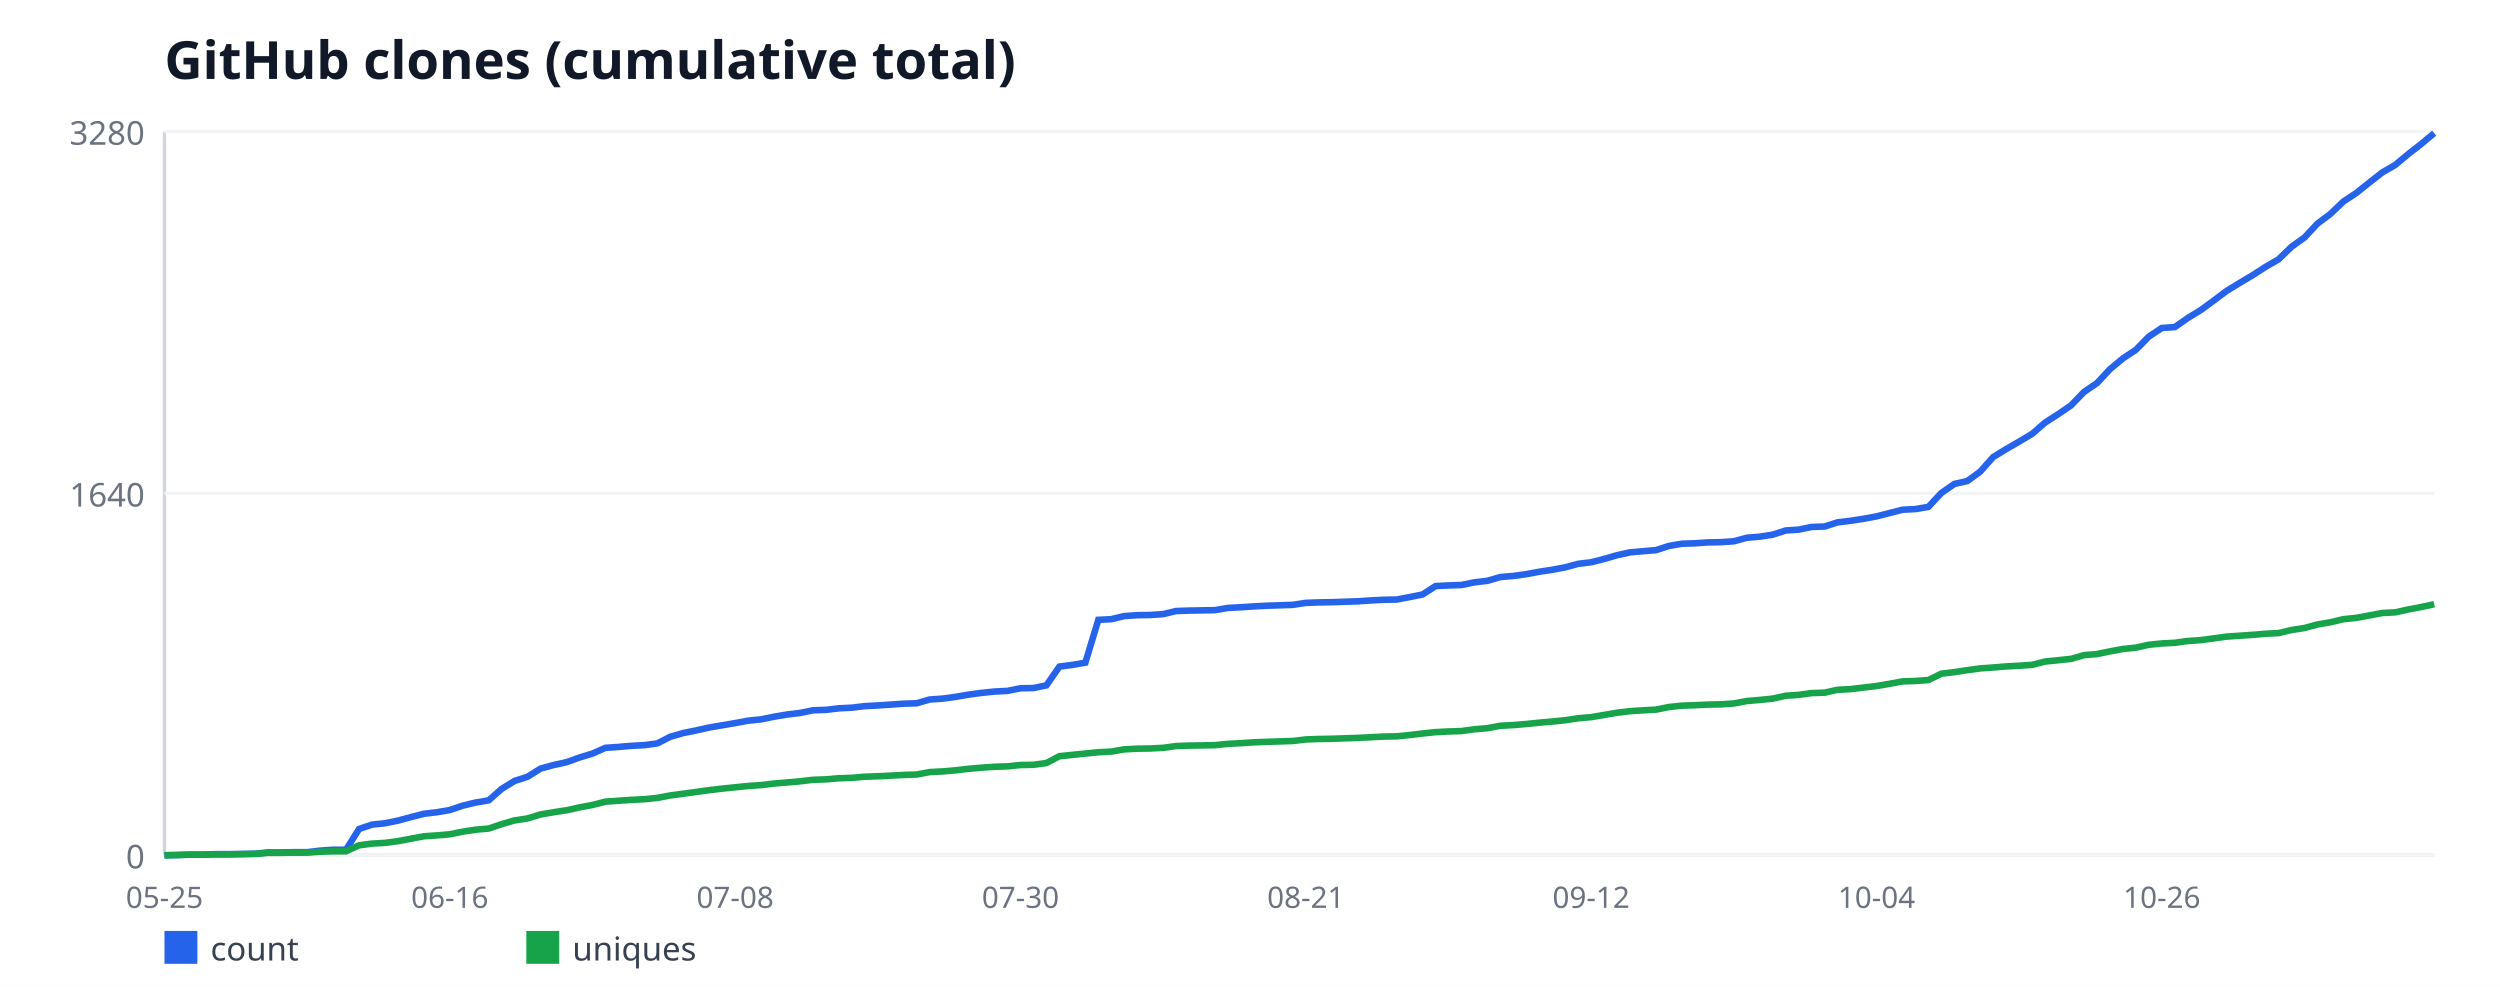
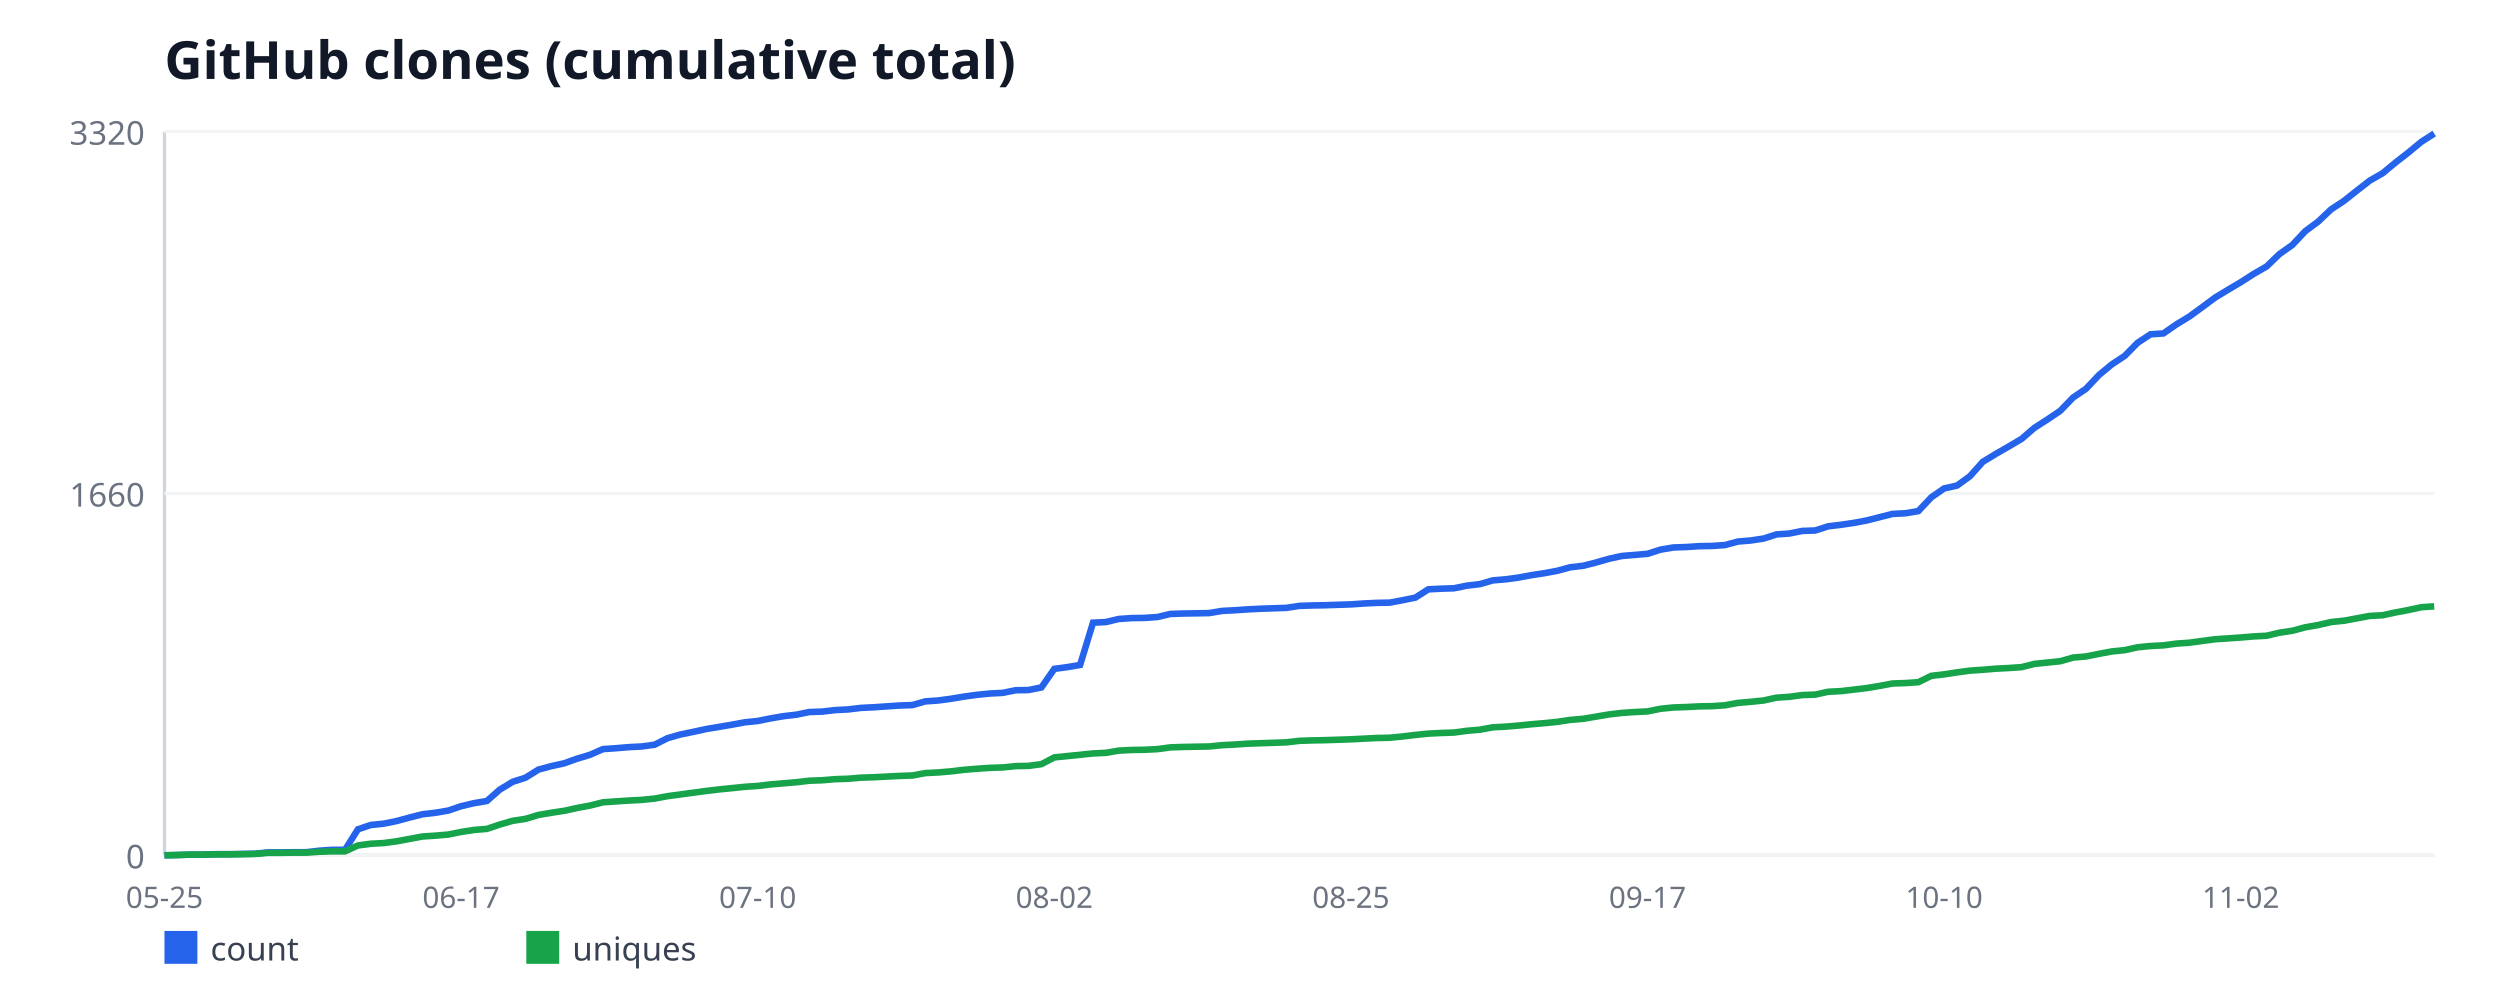
<svg xmlns="http://www.w3.org/2000/svg" width="760" height="300" viewBox="0 0 760 300" font-family="sans-serif">
  <rect width="760" height="300" fill="#ffffff" />
  <text x="50" y="24" font-size="16" font-weight="bold" fill="#111827">GitHub clones (cumulative total)</text>
  <line x1="50" y1="40" x2="50" y2="260" stroke="#d1d5db" stroke-width="1" />
  <line x1="50" y1="260" x2="740" y2="260" stroke="#d1d5db" stroke-width="1" />
  <line x1="50" y1="260" x2="740" y2="260" stroke="#f3f4f6" stroke-width="1" />
  <text x="44" y="264" font-size="10" fill="#6b7280" text-anchor="end">0</text>
  <line x1="50" y1="150" x2="740" y2="150" stroke="#f3f4f6" stroke-width="1" />
-   <text x="44" y="154" font-size="10" fill="#6b7280" text-anchor="end">1640</text>
+   <text x="44" y="154" font-size="10" fill="#6b7280" text-anchor="end">1660</text>
  <line x1="50" y1="40" x2="740" y2="40" stroke="#f3f4f6" stroke-width="1" />
-   <text x="44" y="44" font-size="10" fill="#6b7280" text-anchor="end">3280</text>
+   <text x="44" y="44" font-size="10" fill="#6b7280" text-anchor="end">3320</text>
  <text x="50" y="276" font-size="9" fill="#6b7280" text-anchor="middle">05-25</text>
-   <text x="136.74" y="276" font-size="9" fill="#6b7280" text-anchor="middle">06-16</text>
-   <text x="223.49" y="276" font-size="9" fill="#6b7280" text-anchor="middle">07-08</text>
-   <text x="310.23" y="276" font-size="9" fill="#6b7280" text-anchor="middle">07-30</text>
-   <text x="396.97" y="276" font-size="9" fill="#6b7280" text-anchor="middle">08-21</text>
-   <text x="483.71" y="276" font-size="9" fill="#6b7280" text-anchor="middle">09-12</text>
-   <text x="570.46" y="276" font-size="9" fill="#6b7280" text-anchor="middle">10-04</text>
-   <text x="657.2" y="276" font-size="9" fill="#6b7280" text-anchor="middle">10-26</text>
-   <polyline fill="none" stroke="#2563eb" stroke-width="2" points="50,260 53.94,259.93 57.89,259.8 61.83,259.8 65.77,259.66 69.71,259.66 73.66,259.6 77.6,259.53 81.54,259.13 85.49,259.13 89.43,259.06 93.37,259.06 97.31,258.59 101.26,258.32 105.2,258.32 109.14,252.02 113.09,250.68 117.03,250.27 120.97,249.47 124.91,248.4 128.86,247.39 132.8,246.92 136.74,246.25 140.69,244.91 144.63,243.97 148.57,243.3 152.51,239.81 156.46,237.4 160.4,236.12 164.34,233.64 168.29,232.57 172.23,231.7 176.17,230.29 180.11,229.08 184.06,227.34 188,227.07 191.94,226.73 195.89,226.53 199.83,225.99 203.77,223.98 207.71,222.84 211.66,222.04 215.6,221.16 219.54,220.49 223.49,219.82 227.43,219.09 231.37,218.68 235.31,217.88 239.26,217.21 243.2,216.74 247.14,215.93 251.09,215.8 255.03,215.33 258.97,215.13 262.91,214.66 266.86,214.46 270.8,214.19 274.74,213.92 278.69,213.79 282.63,212.65 286.57,212.38 290.51,211.84 294.46,211.17 298.4,210.63 302.34,210.23 306.29,210.03 310.23,209.23 314.17,209.16 318.11,208.35 322.06,202.65 326,202.12 329.94,201.45 333.89,188.43 337.83,188.23 341.77,187.29 345.71,187.02 349.66,186.96 353.6,186.69 357.54,185.75 361.49,185.62 365.43,185.55 369.37,185.48 373.31,184.81 377.26,184.61 381.2,184.34 385.14,184.14 389.09,184.01 393.03,183.87 396.97,183.27 400.91,183.13 404.86,183.07 408.8,182.93 412.74,182.8 416.69,182.53 420.63,182.33 424.57,182.26 428.51,181.52 432.46,180.72 436.4,178.17 440.34,177.97 444.29,177.84 448.23,177.03 452.17,176.56 456.11,175.42 460.06,175.09 464,174.55 467.94,173.81 471.89,173.21 475.83,172.47 479.77,171.4 483.71,170.93 487.66,169.92 491.6,168.78 495.54,167.91 499.49,167.57 503.43,167.24 507.37,165.96 511.31,165.29 515.26,165.16 519.2,164.89 523.14,164.82 527.09,164.55 531.03,163.48 534.97,163.15 538.91,162.54 542.86,161.27 546.8,161 550.74,160.2 554.69,160.06 558.63,158.79 562.57,158.32 566.51,157.71 570.46,156.98 574.4,155.97 578.34,154.96 582.29,154.76 586.23,154.09 590.17,149.87 594.11,147.12 598.06,146.24 602,143.36 605.94,138.93 609.89,136.52 613.83,134.24 617.77,131.89 621.71,128.47 625.66,125.92 629.6,123.24 633.54,119.15 637.49,116.46 641.43,112.24 645.37,108.95 649.31,106.34 653.26,102.31 657.2,99.7 661.14,99.43 665.09,96.68 669.03,94.26 672.97,91.38 676.91,88.43 680.86,86.01 684.8,83.66 688.74,81.12 692.69,78.84 696.63,75.01 700.57,72.2 704.51,67.97 708.46,65.02 712.4,61.26 716.34,58.65 720.29,55.49 724.23,52.41 728.17,50.13 732.11,46.84 736.06,43.76 740,40.47" />
+   <text x="140.17" y="276" font-size="9" fill="#6b7280" text-anchor="middle">06-17</text>
+   <text x="230.34" y="276" font-size="9" fill="#6b7280" text-anchor="middle">07-10</text>
+   <text x="320.51" y="276" font-size="9" fill="#6b7280" text-anchor="middle">08-02</text>
+   <text x="410.68" y="276" font-size="9" fill="#6b7280" text-anchor="middle">08-25</text>
+   <text x="500.85" y="276" font-size="9" fill="#6b7280" text-anchor="middle">09-17</text>
+   <text x="591.02" y="276" font-size="9" fill="#6b7280" text-anchor="middle">10-10</text>
+   <text x="681.19" y="276" font-size="9" fill="#6b7280" text-anchor="middle">11-02</text>
+   <polyline fill="none" stroke="#2563eb" stroke-width="2" points="50,260 53.92,259.93 57.84,259.8 61.76,259.8 65.68,259.67 69.6,259.67 73.52,259.6 77.44,259.54 81.36,259.14 85.28,259.14 89.2,259.07 93.12,259.07 97.05,258.61 100.97,258.34 104.89,258.34 108.81,252.11 112.73,250.79 116.65,250.39 120.57,249.6 124.49,248.54 128.41,247.54 132.33,247.08 136.25,246.42 140.17,245.09 144.09,244.16 148.01,243.5 151.93,240.05 155.85,237.67 159.77,236.41 163.69,233.96 167.61,232.9 171.53,232.04 175.45,230.64 179.38,229.45 183.3,227.73 187.22,227.46 191.14,227.13 195.06,226.93 198.98,226.4 202.9,224.42 206.82,223.29 210.74,222.49 214.66,221.63 218.58,220.97 222.5,220.31 226.42,219.58 230.34,219.18 234.26,218.39 238.18,217.72 242.1,217.26 246.02,216.46 249.94,216.33 253.86,215.87 257.78,215.67 261.7,215.2 265.62,215.01 269.55,214.74 273.47,214.48 277.39,214.34 281.31,213.22 285.23,212.95 289.15,212.42 293.07,211.76 296.99,211.23 300.91,210.83 304.83,210.63 308.75,209.84 312.67,209.77 316.59,208.98 320.51,203.34 324.43,202.81 328.35,202.15 332.27,189.3 336.19,189.1 340.11,188.17 344.03,187.9 347.95,187.84 351.88,187.57 355.8,186.64 359.72,186.51 363.64,186.45 367.56,186.38 371.48,185.72 375.4,185.52 379.32,185.25 383.24,185.05 387.16,184.92 391.08,184.79 395,184.19 398.92,184.06 402.84,183.99 406.76,183.86 410.68,183.73 414.6,183.46 418.52,183.27 422.44,183.2 426.36,182.47 430.28,181.67 434.2,179.16 438.12,178.96 442.05,178.83 445.97,178.03 449.89,177.57 453.81,176.44 457.73,176.11 461.65,175.58 465.57,174.85 469.49,174.25 473.41,173.52 477.33,172.46 481.25,172 485.17,171.01 489.09,169.88 493.01,169.02 496.93,168.69 500.85,168.36 504.77,167.1 508.69,166.43 512.61,166.3 516.53,166.04 520.45,165.97 524.38,165.7 528.3,164.64 532.22,164.31 536.14,163.72 540.06,162.46 543.98,162.19 547.9,161.4 551.82,161.27 555.74,160.01 559.66,159.54 563.58,158.95 567.5,158.22 571.42,157.22 575.34,156.23 579.26,156.03 583.18,155.37 587.1,151.19 591.02,148.48 594.94,147.61 598.86,144.77 602.78,140.39 606.7,138.01 610.62,135.75 614.55,133.43 618.47,130.05 622.39,127.54 626.31,124.89 630.23,120.84 634.15,118.19 638.07,114.02 641.99,110.77 645.91,108.19 649.83,104.21 653.75,101.63 657.67,101.36 661.59,98.64 665.51,96.26 669.43,93.41 673.35,90.49 677.27,88.11 681.19,85.79 685.11,83.27 689.03,81.02 692.95,77.24 696.88,74.46 700.8,70.28 704.72,67.37 708.64,63.66 712.56,61.07 716.48,57.96 720.4,54.91 724.32,52.66 728.24,49.41 732.16,46.36 736.08,43.11 740,40.6" />
  <rect x="50" y="283" width="10" height="10" fill="#2563eb" />
  <text x="64" y="292" font-size="10" fill="#374151">count</text>
-   <polyline fill="none" stroke="#16a34a" stroke-width="2" points="50,260 53.94,259.93 57.89,259.8 61.83,259.8 65.77,259.73 69.71,259.73 73.66,259.66 77.6,259.6 81.54,259.26 85.49,259.26 89.43,259.2 93.37,259.2 97.31,258.93 101.26,258.79 105.2,258.79 109.14,256.98 113.09,256.45 117.03,256.24 120.97,255.71 124.91,254.97 128.86,254.23 132.8,253.96 136.74,253.63 140.69,252.82 144.63,252.22 148.57,251.88 152.51,250.54 156.46,249.4 160.4,248.8 164.34,247.59 168.29,246.92 172.23,246.32 176.17,245.45 180.11,244.71 184.06,243.7 188,243.43 191.94,243.16 195.89,242.96 199.83,242.56 203.77,241.82 207.71,241.29 211.66,240.75 215.6,240.21 219.54,239.74 223.49,239.34 227.43,238.94 231.37,238.67 235.31,238.2 239.26,237.87 243.2,237.53 247.14,237.06 251.09,236.93 255.03,236.59 258.97,236.46 262.91,236.12 266.86,235.99 270.8,235.79 274.74,235.59 278.69,235.45 282.63,234.71 286.57,234.51 290.51,234.18 294.46,233.71 298.4,233.37 302.34,233.1 306.29,232.97 310.23,232.57 314.17,232.5 318.11,231.96 322.06,229.88 326,229.48 329.94,229.08 333.89,228.68 337.83,228.48 341.77,227.8 345.71,227.6 349.66,227.54 353.6,227.34 357.54,226.8 361.49,226.66 365.43,226.6 369.37,226.53 373.31,226.13 377.26,225.93 381.2,225.66 385.14,225.52 389.09,225.39 393.03,225.26 396.97,224.79 400.91,224.65 404.86,224.59 408.8,224.45 412.74,224.32 416.69,224.12 420.63,223.91 424.57,223.85 428.51,223.45 432.46,222.98 436.4,222.57 440.34,222.37 444.29,222.24 448.23,221.7 452.17,221.37 456.11,220.63 460.06,220.43 464,220.09 467.94,219.69 471.89,219.35 475.83,218.95 479.77,218.35 483.71,218.01 487.66,217.34 491.6,216.67 495.54,216.2 499.49,215.93 503.43,215.73 507.37,214.93 511.31,214.52 515.26,214.39 519.2,214.19 523.14,214.12 527.09,213.85 531.03,213.12 534.97,212.78 538.91,212.38 542.86,211.51 546.8,211.24 550.74,210.7 554.69,210.57 558.63,209.7 562.57,209.49 566.51,209.02 570.46,208.55 574.4,207.88 578.34,207.15 582.29,207.01 586.23,206.74 590.17,204.8 594.11,204.33 598.06,203.73 602,203.19 605.94,202.92 609.89,202.59 613.83,202.38 617.77,202.12 621.71,201.11 625.66,200.71 629.6,200.3 633.54,199.16 637.49,198.83 641.43,198.02 645.37,197.29 649.31,196.88 653.26,196.01 657.2,195.61 661.14,195.41 665.09,194.87 669.03,194.6 672.97,194.07 676.91,193.53 680.86,193.26 684.8,192.99 688.74,192.66 692.69,192.46 696.63,191.52 700.57,190.91 704.51,189.84 708.46,189.17 712.4,188.23 716.34,187.83 720.29,187.09 724.23,186.35 728.17,186.15 732.11,185.28 736.06,184.54 740,183.67" />
+   <polyline fill="none" stroke="#16a34a" stroke-width="2" points="50,260 53.92,259.93 57.84,259.8 61.76,259.8 65.68,259.73 69.6,259.73 73.52,259.67 77.44,259.6 81.36,259.27 85.28,259.27 89.2,259.2 93.12,259.2 97.05,258.94 100.97,258.81 104.89,258.81 108.81,257.02 112.73,256.49 116.65,256.29 120.57,255.76 124.49,255.03 128.41,254.3 132.33,254.04 136.25,253.7 140.17,252.91 144.09,252.31 148.01,251.98 151.93,250.66 155.85,249.53 159.77,248.93 163.69,247.74 167.61,247.08 171.53,246.48 175.45,245.62 179.38,244.89 183.3,243.9 187.22,243.63 191.14,243.37 195.06,243.17 198.98,242.77 202.9,242.04 206.82,241.51 210.74,240.98 214.66,240.45 218.58,239.99 222.5,239.59 226.42,239.19 230.34,238.93 234.26,238.46 238.18,238.13 242.1,237.8 246.02,237.34 249.94,237.2 253.86,236.87 257.78,236.74 261.7,236.41 265.62,236.28 269.55,236.08 273.47,235.88 277.39,235.75 281.31,235.02 285.23,234.82 289.15,234.49 293.07,234.02 296.99,233.69 300.91,233.43 304.83,233.3 308.75,232.9 312.67,232.83 316.59,232.3 320.51,230.25 324.43,229.85 328.35,229.45 332.27,229.05 336.19,228.86 340.11,228.19 344.03,227.99 347.95,227.93 351.88,227.73 355.8,227.2 359.72,227.07 363.64,227 367.56,226.93 371.48,226.54 375.4,226.34 379.32,226.07 383.24,225.94 387.16,225.81 391.08,225.67 395,225.21 398.92,225.08 402.84,225.01 406.76,224.88 410.68,224.75 414.6,224.55 418.52,224.35 422.44,224.28 426.36,223.89 430.28,223.42 434.2,223.02 438.12,222.83 442.05,222.69 445.97,222.16 449.89,221.83 453.81,221.1 457.73,220.9 461.65,220.57 465.57,220.17 469.49,219.84 473.41,219.45 477.33,218.85 481.25,218.52 485.17,217.86 489.09,217.19 493.01,216.73 496.93,216.46 500.85,216.27 504.77,215.47 508.69,215.07 512.61,214.94 516.53,214.74 520.45,214.67 524.38,214.41 528.3,213.68 532.22,213.35 536.14,212.95 540.06,212.09 543.98,211.83 547.9,211.3 551.82,211.16 555.74,210.3 559.66,210.1 563.58,209.64 567.5,209.17 571.42,208.51 575.34,207.78 579.26,207.65 583.18,207.39 587.1,205.46 591.02,205 594.94,204.4 598.86,203.87 602.78,203.61 606.7,203.28 610.62,203.08 614.55,202.81 618.47,201.82 622.39,201.42 626.31,201.02 630.23,199.9 634.15,199.57 638.07,198.77 641.99,198.04 645.91,197.64 649.83,196.78 653.75,196.39 657.67,196.19 661.59,195.66 665.51,195.39 669.43,194.86 673.35,194.33 677.27,194.07 681.19,193.8 685.11,193.47 689.03,193.27 692.95,192.34 696.88,191.75 700.8,190.69 704.72,190.02 708.64,189.1 712.56,188.7 716.48,187.97 720.4,187.24 724.32,187.04 728.24,186.18 732.16,185.45 736.08,184.59 740,184.33" />
  <rect x="160" y="283" width="10" height="10" fill="#16a34a" />
  <text x="174" y="292" font-size="10" fill="#374151">uniques</text>
</svg>
